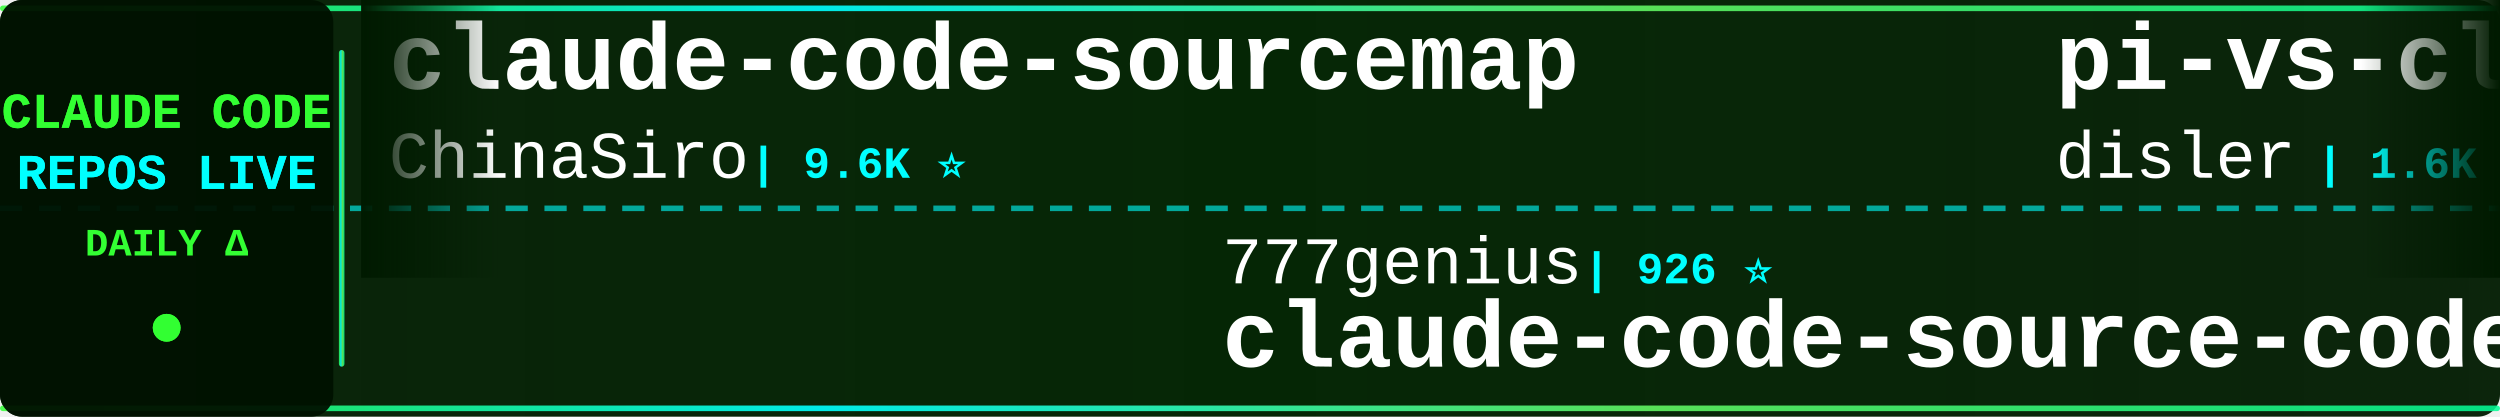
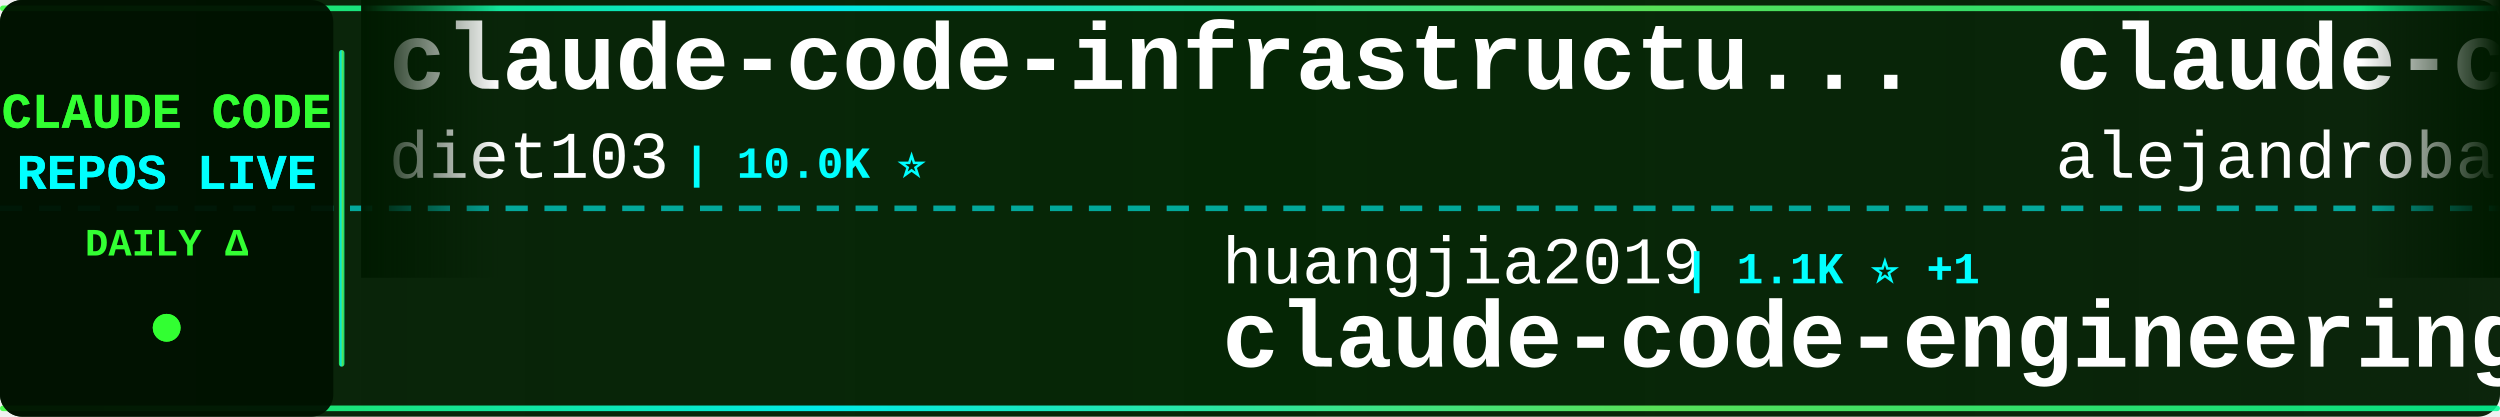
<svg xmlns="http://www.w3.org/2000/svg" width="900" height="150">
  <defs>
    <linearGradient id="tickerBg" x1="0%" y1="0%" x2="100%" y2="0%">
      <stop offset="0%" style="stop-color:#001a00;stop-opacity:0.95" />
      <stop offset="50%" style="stop-color:#002200;stop-opacity:0.98" />
      <stop offset="100%" style="stop-color:#001a00;stop-opacity:0.95" />
    </linearGradient>
    <linearGradient id="borderGrad" x1="0%" y1="0%" x2="100%" y2="0%">
      <stop offset="0%" style="stop-color:#33ff33;stop-opacity:0.85">
        <animate attributeName="stop-opacity" values="0.85;1;0.85" dur="2s" repeatCount="indefinite" />
      </stop>
      <stop offset="33%" style="stop-color:#00ffff;stop-opacity:0.9">
        <animate attributeName="stop-opacity" values="0.9;1;0.9" dur="2.2s" repeatCount="indefinite" />
      </stop>
      <stop offset="66%" style="stop-color:#66ff66;stop-opacity:0.85">
        <animate attributeName="stop-opacity" values="0.85;1;0.85" dur="1.8s" repeatCount="indefinite" />
      </stop>
      <stop offset="100%" style="stop-color:#00ff99;stop-opacity:0.85">
        <animate attributeName="stop-opacity" values="0.85;1;0.85" dur="2s" repeatCount="indefinite" />
      </stop>
    </linearGradient>
    <filter id="textGlow">
      <feGaussianBlur stdDeviation="0.1" result="coloredBlur" />
      <feMerge>
        <feMergeNode in="coloredBlur" />
        <feMergeNode in="SourceGraphic" />
      </feMerge>
    </filter>
    <filter id="metricGlow">
      <feGaussianBlur stdDeviation="0.2" result="coloredBlur" />
      <feMerge>
        <feMergeNode in="coloredBlur" />
        <feMergeNode in="SourceGraphic" />
      </feMerge>
    </filter>
    <linearGradient id="leftFade" x1="0%" y1="0%" x2="100%" y2="0%">
      <stop offset="0%" style="stop-color:#001a00;stop-opacity:1" />
      <stop offset="100%" style="stop-color:#001a00;stop-opacity:0" />
    </linearGradient>
    <linearGradient id="rightFade" x1="0%" y1="0%" x2="100%" y2="0%">
      <stop offset="0%" style="stop-color:#001a00;stop-opacity:0" />
      <stop offset="100%" style="stop-color:#001a00;stop-opacity:1" />
    </linearGradient>
  </defs>
  <rect width="900" height="150" fill="url(#tickerBg)" rx="8" />
  <rect x="0" y="2" width="900" height="2" fill="url(#borderGrad)" rx="1" />
  <rect x="0" y="146" width="900" height="2" fill="url(#borderGrad)" rx="1" />
  <line x1="0" y1="75" x2="900" y2="75" stroke="#00ffff" stroke-width="2" stroke-dasharray="8 6" opacity="0.6" />
  <rect x="0" y="0" width="120" height="150" fill="#001100" opacity="0.95" rx="8" />
  <text x="60" y="46" font-family="'Courier New', monospace" font-size="18" font-weight="bold" fill="#33ff33" text-anchor="middle" filter="url(#textGlow)">
    CLAUDE CODE
  </text>
  <text x="60" y="68" font-family="'Courier New', monospace" font-size="18" font-weight="bold" fill="#00ffff" text-anchor="middle" filter="url(#textGlow)">
    REPOS LIVE
  </text>
  <text x="60" y="92" font-family="'Courier New', monospace" font-size="14" font-weight="bold" fill="#33ff33" text-anchor="middle">
    DAILY Δ
  </text>
  <circle cx="60" cy="118" r="5" fill="#33ff33" filter="url(#metricGlow)">
    <animate attributeName="r" values="4;6;4" dur="1.5s" repeatCount="indefinite" />
    <animate attributeName="opacity" values="0.6;1;0.6" dur="1.5s" repeatCount="indefinite" />
  </circle>
  <rect x="122" y="18" width="2" height="114" fill="url(#borderGrad)" rx="1" />
  <clipPath id="tickerClip">
    <rect x="130" y="0" width="770" height="150" />
  </clipPath>
  <g clip-path="url(#tickerClip)">
    <g id="tickerItems">
      <animateTransform attributeName="transform" attributeType="XML" type="translate" from="0 0" to="-3000 0" dur="54s" repeatCount="indefinite" />
      <g transform="translate(0, 0)">
-         <text x="140" y="32" font-family="'Courier New', monospace" font-size="34" font-weight="bold" fill="#ffffff">claude-code-sourcemap</text>
-         <text x="140" y="64" font-family="'Courier New', monospace" font-size="24" font-weight="normal" fill="#ffffff" opacity="1.0">ChinaSiro</text>
-         <text x="270" y="64" font-family="'Courier New', monospace" font-size="16" font-weight="bold" fill="#00ffff"> | 9.6K ⭐</text>
+         <text x="140" y="32" font-family="'Courier New', monospace" font-size="34" font-weight="bold" fill="#ffffff">claude-code-infrastructu...</text>
+         <text x="140" y="64" font-family="'Courier New', monospace" font-size="24" font-weight="normal" fill="#ffffff" opacity="1.0">diet103</text>
+         <text x="246" y="64" font-family="'Courier New', monospace" font-size="16" font-weight="bold" fill="#00ffff"> | 10.0K ⭐</text>
      </g>
      <g transform="translate(300, 0)">
-         <text x="140" y="102" font-family="'Courier New', monospace" font-size="24" font-weight="normal" fill="#ffffff" opacity="1.0">777genius</text>
-         <text x="270" y="102" font-family="'Courier New', monospace" font-size="16" font-weight="bold" fill="#00ffff"> | 926 ⭐</text>
-         <text x="140" y="132" font-family="'Courier New', monospace" font-size="34" font-weight="bold" fill="#ffffff">claude-code-source-code</text>
+         <text x="140" y="102" font-family="'Courier New', monospace" font-size="24" font-weight="normal" fill="#ffffff" opacity="1.0">huangjia2019</text>
+         <text x="306" y="102" font-family="'Courier New', monospace" font-size="16" font-weight="bold" fill="#00ffff"> | 1.1K ⭐ +1</text>
+         <text x="140" y="132" font-family="'Courier New', monospace" font-size="34" font-weight="bold" fill="#ffffff">claude-code-engineering</text>
      </g>
      <g transform="translate(600, 0)">
-         <text x="140" y="32" font-family="'Courier New', monospace" font-size="34" font-weight="bold" fill="#ffffff">pi-vs-claude-code</text>
-         <text x="140" y="64" font-family="'Courier New', monospace" font-size="24" font-weight="normal" fill="#ffffff" opacity="1.0">disler</text>
-         <text x="234" y="64" font-family="'Courier New', monospace" font-size="16" font-weight="bold" fill="#00ffff"> | 1.6K ⭐ +1</text>
+         <text x="140" y="32" font-family="'Courier New', monospace" font-size="34" font-weight="bold" fill="#ffffff">claude-code-from-source</text>
+         <text x="140" y="64" font-family="'Courier New', monospace" font-size="24" font-weight="normal" fill="#ffffff" opacity="1.0">alejandrobalderas</text>
+         <text x="366" y="64" font-family="'Courier New', monospace" font-size="16" font-weight="bold" fill="#00ffff"> | 2.8K ⭐ +1</text>
      </g>
      <g transform="translate(900, 0)">
-         <text x="140" y="102" font-family="'Courier New', monospace" font-size="24" font-weight="normal" fill="#ffffff" opacity="1.0">shanraisshan</text>
-         <text x="306" y="102" font-family="'Courier New', monospace" font-size="16" font-weight="bold" fill="#00ffff"> | 64.6K ⭐ +6</text>
-         <text x="140" y="132" font-family="'Courier New', monospace" font-size="34" font-weight="bold" fill="#ffffff">claude-code-best-practic...</text>
+         <text x="140" y="102" font-family="'Courier New', monospace" font-size="24" font-weight="normal" fill="#ffffff" opacity="1.0">chauncygu</text>
+         <text x="270" y="102" font-family="'Courier New', monospace" font-size="16" font-weight="bold" fill="#00ffff"> | 2.8K ⭐</text>
+         <text x="140" y="132" font-family="'Courier New', monospace" font-size="34" font-weight="bold" fill="#ffffff">collection-claude-code-s...</text>
      </g>
      <g transform="translate(1200, 0)">
+         <text x="140" y="32" font-family="'Courier New', monospace" font-size="34" font-weight="bold" fill="#ffffff">claude-code-proxy</text>
+         <text x="140" y="64" font-family="'Courier New', monospace" font-size="24" font-weight="normal" fill="#ffffff" opacity="1.0">fuergaosi233</text>
+         <text x="306" y="64" font-family="'Courier New', monospace" font-size="16" font-weight="bold" fill="#00ffff"> | 2.8K ⭐</text>
+       </g>
+       <g transform="translate(1500, 0)">
+         <text x="140" y="102" font-family="'Courier New', monospace" font-size="24" font-weight="normal" fill="#ffffff" opacity="1.0">ChrisWiles</text>
+         <text x="282" y="102" font-family="'Courier New', monospace" font-size="16" font-weight="bold" fill="#00ffff"> | 6.0K ⭐</text>
+         <text x="140" y="132" font-family="'Courier New', monospace" font-size="34" font-weight="bold" fill="#ffffff">claude-code-showcase</text>
+       </g>
+       <g transform="translate(1800, 0)">
+         <text x="140" y="32" font-family="'Courier New', monospace" font-size="34" font-weight="bold" fill="#ffffff">awesome-claude-code-plug...</text>
+         <text x="140" y="64" font-family="'Courier New', monospace" font-size="24" font-weight="normal" fill="#ffffff" opacity="1.0">ccplugins</text>
+         <text x="270" y="64" font-family="'Courier New', monospace" font-size="16" font-weight="bold" fill="#00ffff"> | 916 ⭐ +916</text>
+       </g>
+       <g transform="translate(2100, 0)">
+         <text x="140" y="102" font-family="'Courier New', monospace" font-size="24" font-weight="normal" fill="#ffffff" opacity="1.0">oboard</text>
+         <text x="234" y="102" font-family="'Courier New', monospace" font-size="16" font-weight="bold" fill="#00ffff"> | 3.3K ⭐ -1</text>
+         <text x="140" y="132" font-family="'Courier New', monospace" font-size="34" font-weight="bold" fill="#ffffff">claude-code-rev</text>
+       </g>
+       <g transform="translate(2400, 0)">
        <text x="140" y="32" font-family="'Courier New', monospace" font-size="34" font-weight="bold" fill="#ffffff">claude-code-action</text>
        <text x="140" y="64" font-family="'Courier New', monospace" font-size="24" font-weight="normal" fill="#ffffff" opacity="1.0">anthropics</text>
-         <text x="282" y="64" font-family="'Courier New', monospace" font-size="16" font-weight="bold" fill="#00ffff"> | 8.7K ⭐ +2</text>
-       </g>
-       <g transform="translate(1500, 0)">
-         <text x="140" y="102" font-family="'Courier New', monospace" font-size="24" font-weight="normal" fill="#ffffff" opacity="1.0">OrcaWhisper</text>
-         <text x="294" y="102" font-family="'Courier New', monospace" font-size="16" font-weight="bold" fill="#00ffff"> | 90 ⭐</text>
-         <text x="140" y="132" font-family="'Courier New', monospace" font-size="34" font-weight="bold" fill="#ffffff">Claude-Code</text>
-       </g>
-       <g transform="translate(1800, 0)">
-         <text x="140" y="32" font-family="'Courier New', monospace" font-size="34" font-weight="bold" fill="#ffffff">claude-code-telegram</text>
-         <text x="140" y="64" font-family="'Courier New', monospace" font-size="24" font-weight="normal" fill="#ffffff" opacity="1.0">RichardAtCT</text>
-         <text x="294" y="64" font-family="'Courier New', monospace" font-size="16" font-weight="bold" fill="#00ffff"> | 2.8K ⭐</text>
-       </g>
-       <g transform="translate(2100, 0)">
-         <text x="140" y="102" font-family="'Courier New', monospace" font-size="24" font-weight="normal" fill="#ffffff" opacity="1.0">Alishahryar1</text>
-         <text x="306" y="102" font-family="'Courier New', monospace" font-size="16" font-weight="bold" fill="#00ffff"> | 45.7K ⭐ +14</text>
-         <text x="140" y="132" font-family="'Courier New', monospace" font-size="34" font-weight="bold" fill="#ffffff">free-claude-code</text>
-       </g>
-       <g transform="translate(2400, 0)">
-         <text x="140" y="32" font-family="'Courier New', monospace" font-size="34" font-weight="bold" fill="#ffffff">claude-code-hub</text>
-         <text x="140" y="64" font-family="'Courier New', monospace" font-size="24" font-weight="normal" fill="#ffffff" opacity="1.0">ding113</text>
-         <text x="246" y="64" font-family="'Courier New', monospace" font-size="16" font-weight="bold" fill="#00ffff"> | 3.3K ⭐</text>
+         <text x="282" y="64" font-family="'Courier New', monospace" font-size="16" font-weight="bold" fill="#00ffff"> | 8.7K ⭐ +1</text>
      </g>
      <g transform="translate(2700, 0)">
-         <text x="140" y="102" font-family="'Courier New', monospace" font-size="24" font-weight="normal" fill="#ffffff" opacity="1.0">krusemediallc</text>
-         <text x="318" y="102" font-family="'Courier New', monospace" font-size="16" font-weight="bold" fill="#00ffff"> | 1.2K ⭐</text>
-         <text x="140" y="132" font-family="'Courier New', monospace" font-size="34" font-weight="bold" fill="#ffffff">arcads-claude-code</text>
+         <text x="140" y="102" font-family="'Courier New', monospace" font-size="24" font-weight="normal" fill="#ffffff" opacity="1.0">Windy3f3f3f3f</text>
+         <text x="318" y="102" font-family="'Courier New', monospace" font-size="16" font-weight="bold" fill="#00ffff"> | 2.6K ⭐ +1</text>
+         <text x="140" y="132" font-family="'Courier New', monospace" font-size="34" font-weight="bold" fill="#ffffff">claude-code-from-scratch</text>
      </g>
      <g transform="translate(3000, 0)">
-         <text x="140" y="32" font-family="'Courier New', monospace" font-size="34" font-weight="bold" fill="#ffffff">claude-code-sourcemap</text>
-         <text x="140" y="64" font-family="'Courier New', monospace" font-size="24" font-weight="normal" fill="#ffffff" opacity="1.0">ChinaSiro</text>
-         <text x="270" y="64" font-family="'Courier New', monospace" font-size="16" font-weight="bold" fill="#00ffff"> | 9.6K ⭐</text>
+         <text x="140" y="32" font-family="'Courier New', monospace" font-size="34" font-weight="bold" fill="#ffffff">claude-code-infrastructu...</text>
+         <text x="140" y="64" font-family="'Courier New', monospace" font-size="24" font-weight="normal" fill="#ffffff" opacity="1.0">diet103</text>
+         <text x="246" y="64" font-family="'Courier New', monospace" font-size="16" font-weight="bold" fill="#00ffff"> | 10.0K ⭐</text>
      </g>
      <g transform="translate(3300, 0)">
-         <text x="140" y="102" font-family="'Courier New', monospace" font-size="24" font-weight="normal" fill="#ffffff" opacity="1.0">777genius</text>
-         <text x="270" y="102" font-family="'Courier New', monospace" font-size="16" font-weight="bold" fill="#00ffff"> | 926 ⭐</text>
-         <text x="140" y="132" font-family="'Courier New', monospace" font-size="34" font-weight="bold" fill="#ffffff">claude-code-source-code</text>
+         <text x="140" y="102" font-family="'Courier New', monospace" font-size="24" font-weight="normal" fill="#ffffff" opacity="1.0">huangjia2019</text>
+         <text x="306" y="102" font-family="'Courier New', monospace" font-size="16" font-weight="bold" fill="#00ffff"> | 1.1K ⭐ +1</text>
+         <text x="140" y="132" font-family="'Courier New', monospace" font-size="34" font-weight="bold" fill="#ffffff">claude-code-engineering</text>
      </g>
      <g transform="translate(3600, 0)">
-         <text x="140" y="32" font-family="'Courier New', monospace" font-size="34" font-weight="bold" fill="#ffffff">pi-vs-claude-code</text>
-         <text x="140" y="64" font-family="'Courier New', monospace" font-size="24" font-weight="normal" fill="#ffffff" opacity="1.0">disler</text>
-         <text x="234" y="64" font-family="'Courier New', monospace" font-size="16" font-weight="bold" fill="#00ffff"> | 1.6K ⭐ +1</text>
+         <text x="140" y="32" font-family="'Courier New', monospace" font-size="34" font-weight="bold" fill="#ffffff">claude-code-from-source</text>
+         <text x="140" y="64" font-family="'Courier New', monospace" font-size="24" font-weight="normal" fill="#ffffff" opacity="1.0">alejandrobalderas</text>
+         <text x="366" y="64" font-family="'Courier New', monospace" font-size="16" font-weight="bold" fill="#00ffff"> | 2.8K ⭐ +1</text>
      </g>
      <g transform="translate(3900, 0)">
-         <text x="140" y="102" font-family="'Courier New', monospace" font-size="24" font-weight="normal" fill="#ffffff" opacity="1.0">shanraisshan</text>
-         <text x="306" y="102" font-family="'Courier New', monospace" font-size="16" font-weight="bold" fill="#00ffff"> | 64.6K ⭐ +6</text>
-         <text x="140" y="132" font-family="'Courier New', monospace" font-size="34" font-weight="bold" fill="#ffffff">claude-code-best-practic...</text>
+         <text x="140" y="102" font-family="'Courier New', monospace" font-size="24" font-weight="normal" fill="#ffffff" opacity="1.0">chauncygu</text>
+         <text x="270" y="102" font-family="'Courier New', monospace" font-size="16" font-weight="bold" fill="#00ffff"> | 2.8K ⭐</text>
+         <text x="140" y="132" font-family="'Courier New', monospace" font-size="34" font-weight="bold" fill="#ffffff">collection-claude-code-s...</text>
      </g>
    </g>
  </g>
  <rect x="130" y="0" width="50" height="100" fill="url(#leftFade)" />
  <rect x="850" y="0" width="50" height="100" fill="url(#rightFade)" />
</svg>
